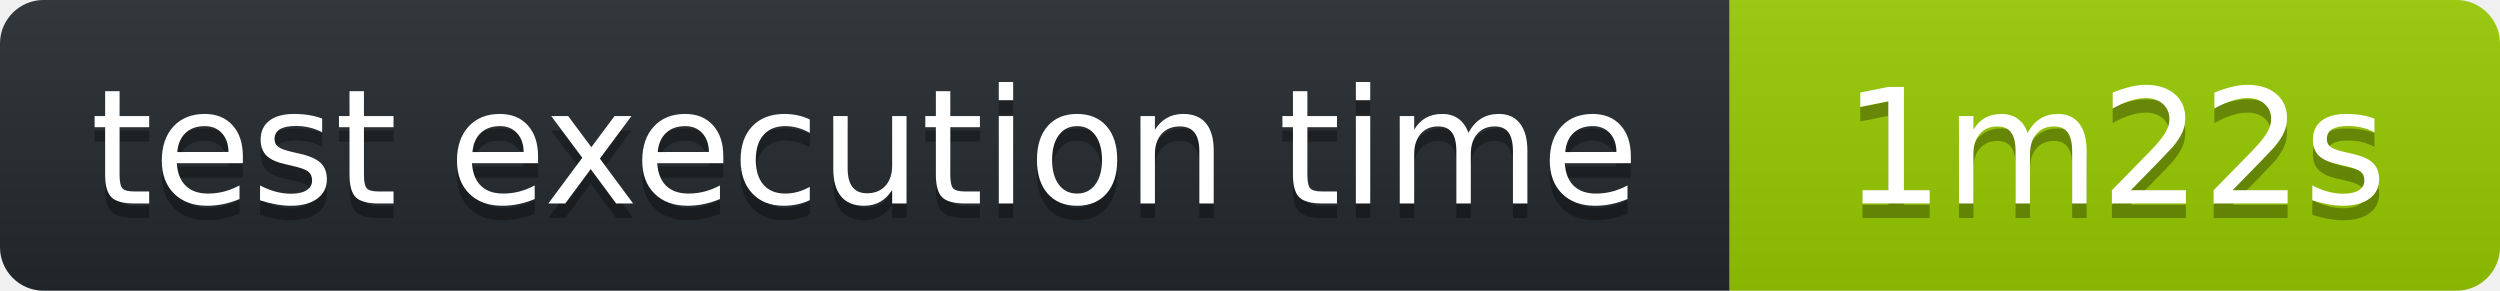
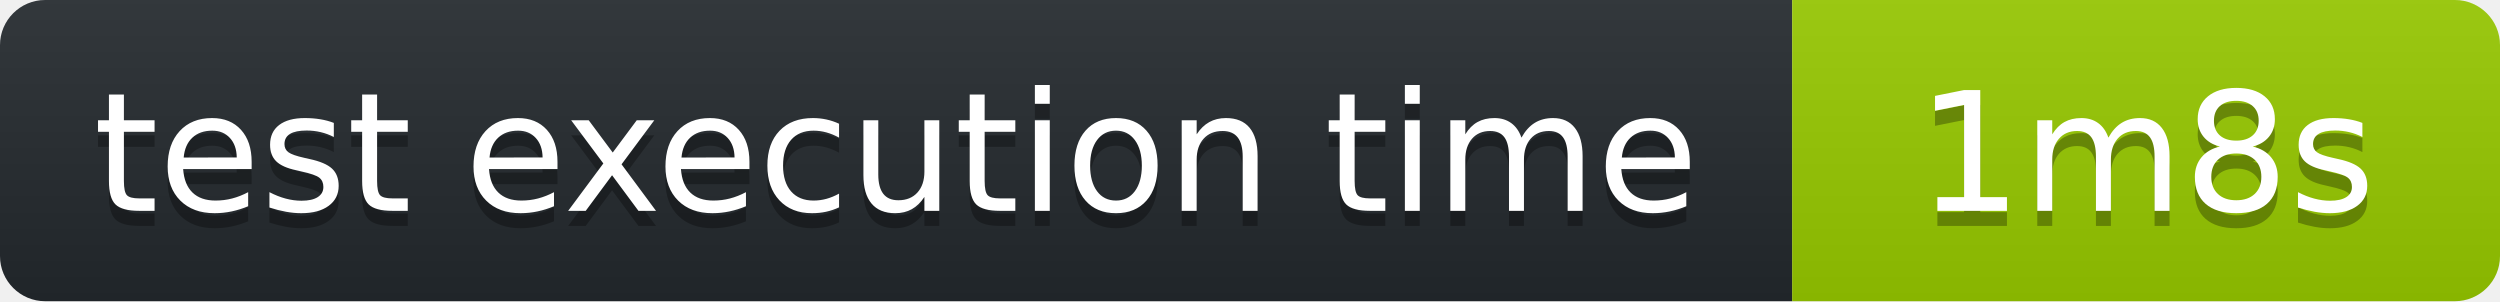
- <svg xmlns="http://www.w3.org/2000/svg" width="172" height="20" role="img" aria-label="octocov::badge">
+ <svg xmlns="http://www.w3.org/2000/svg" width="166" height="20" role="img" aria-label="octocov::badge">
  <linearGradient id="s" x2="0" y2="100%">
    <stop offset="0" stop-color="#bbb" stop-opacity=".1" />
    <stop offset="1" stop-opacity=".1" />
  </linearGradient>
  <clipPath id="r">
-     <rect width="172" height="20" rx="3" fill="#fff" />
+     <rect width="166" height="20" rx="3" fill="#fff" />
  </clipPath>
  <g clip-path="url(#r)">
    <rect width="119" height="20" fill="#24292E" />
-     <rect x="119" width="53" height="20" fill="#97CA00" />
-     <rect width="172" height="20" fill="url(#s)" />
+     <rect x="119" width="47" height="20" fill="#97CA00" />
+     <rect width="166" height="20" fill="url(#s)" />
  </g>
  <g fill="#fff" text-anchor="middle" font-family="Verdana,Geneva,DejaVu Sans,sans-serif" text-rendering="geometricPrecision" font-size="110">
    <text aria-hidden="true" x="595" y="150" fill="#010101" fill-opacity=".3" transform="scale(.1)">test execution time</text>
    <text x="595" y="140" transform="scale(.1)" fill="#fff">test execution time</text>
-     <text aria-hidden="true" x="1455" y="150" fill="#010101" fill-opacity=".3" transform="scale(.1)">1m22s</text>
-     <text x="1455" y="140" transform="scale(.1)" fill="#fff">1m22s</text>
+     <text aria-hidden="true" x="1425" y="150" fill="#010101" fill-opacity=".3" transform="scale(.1)">1m8s</text>
+     <text x="1425" y="140" transform="scale(.1)" fill="#fff">1m8s</text>
  </g>
</svg>
